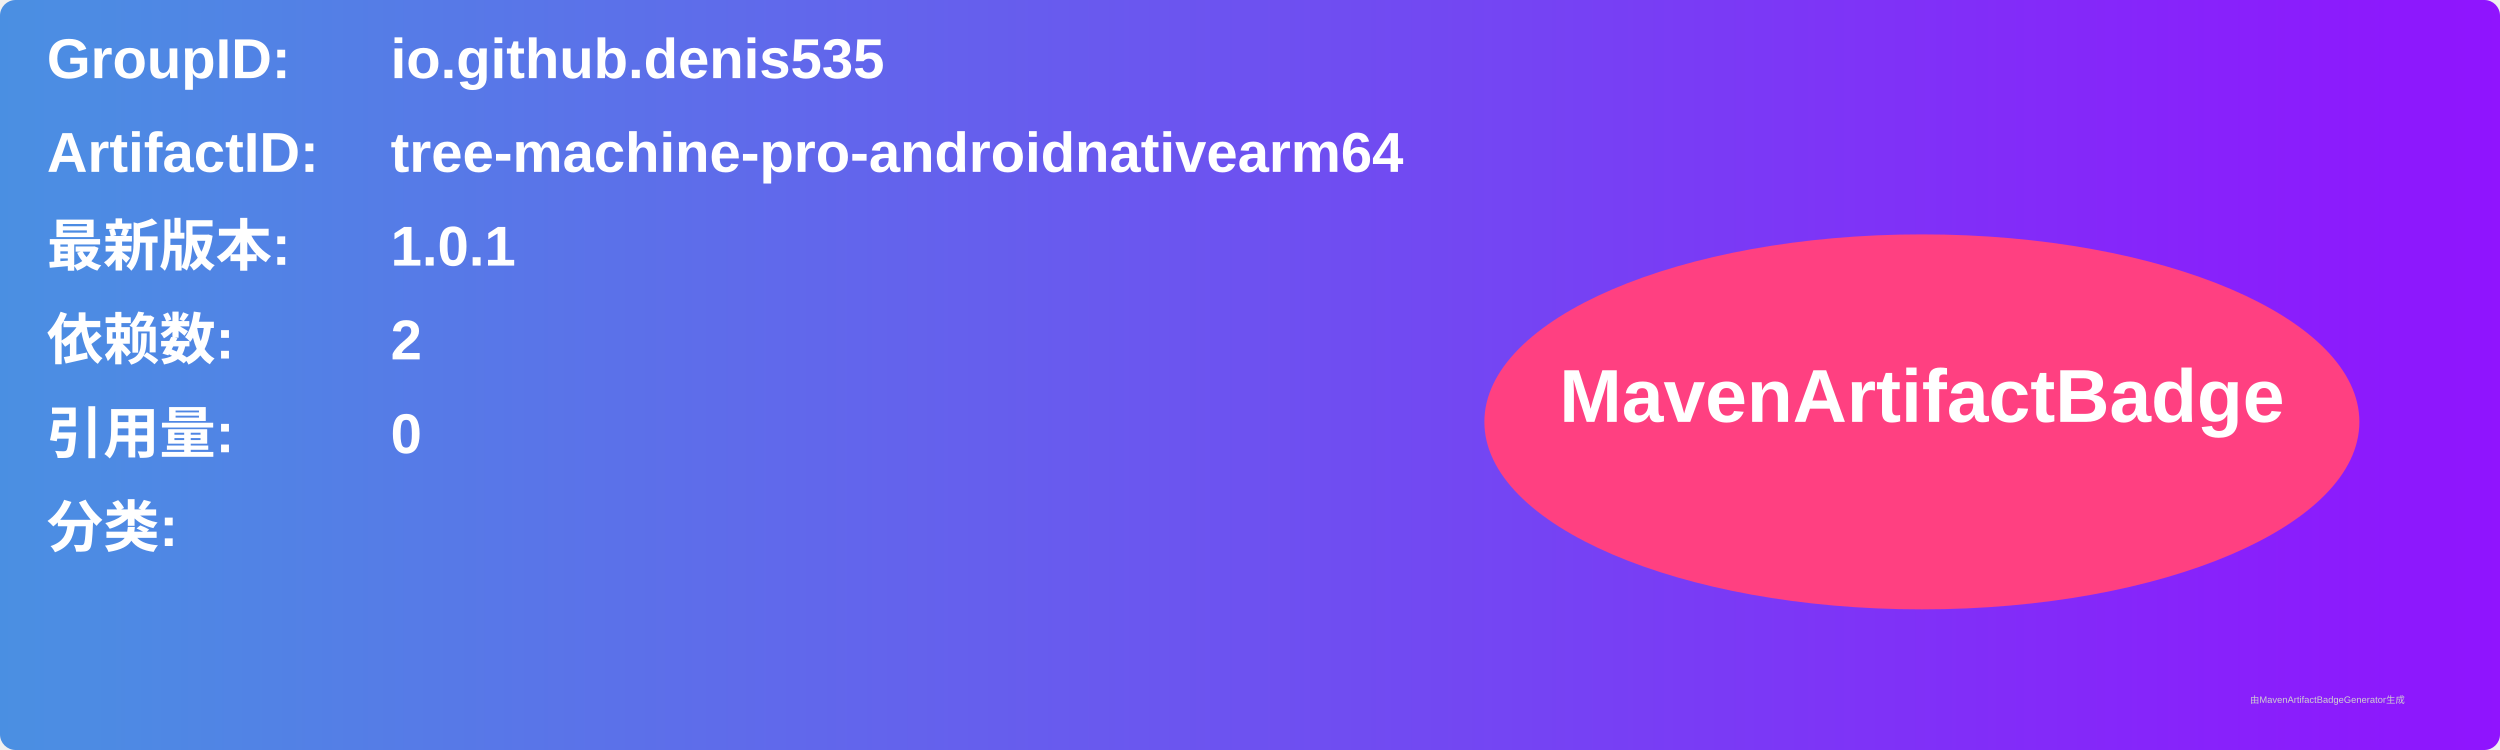
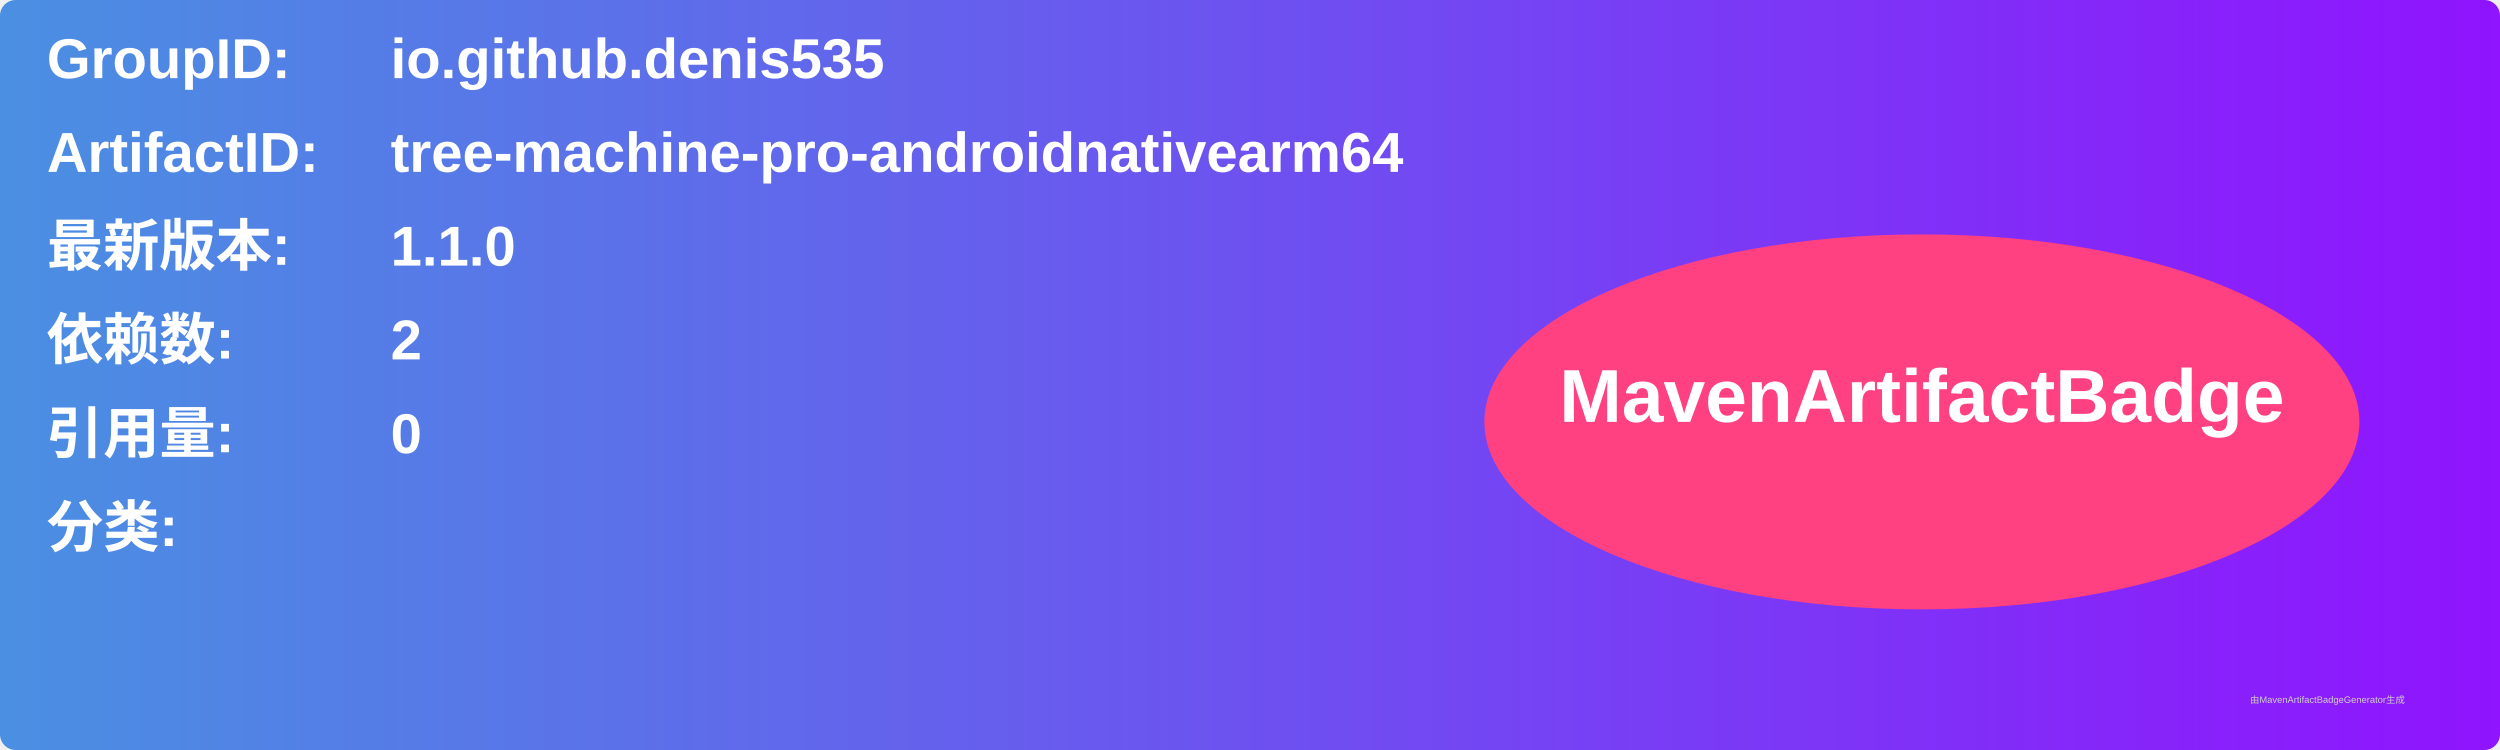
<svg xmlns="http://www.w3.org/2000/svg" width="800" height="240" viewBox="0 0 800 240">
  <linearGradient id="grad" x1="0%" y1="0%" x2="100%" y2="0%">
    <stop offset="0%" stop-color="#4a90e2" />
    <stop offset="100%" stop-color="#9013fe" />
  </linearGradient>
  <rect width="100%" height="100%" rx="5" ry="5" fill="url(#grad)" />
  <g transform="translate(15, 15)">
    <text x="0" y="10" font-family="Arial" font-size="18" fill="white" font-weight="bold" width="260">GroupID:</text>
    <text x="110" y="10" font-family="Arial" font-size="18" fill="white" font-weight="bold" width="460">io.github.denis535</text>
    <text x="0" y="40" font-family="Arial" font-size="18" fill="white" font-weight="bold" width="260">ArtifactID:</text>
    <text x="110" y="40" font-family="Arial" font-size="18" fill="white" font-weight="bold" width="460">tree-machine-pro-androidnativearm64</text>
    <text x="0" y="70" font-family="Arial" font-size="18" fill="white" font-weight="bold">最新版本:</text>
    <text x="110" y="70" font-family="Arial" font-size="18" fill="white" font-weight="bold">
-       <tspan font-weight="bold">1.0.1</tspan>
+       <tspan font-weight="bold">1.1.0</tspan>
    </text>
    <text x="0" y="100" font-family="Arial" font-size="18" fill="white" font-weight="bold">依赖数: </text>
    <text x="110" y="100" font-family="Arial" font-size="18" fill="white">
      <tspan font-weight="bold">2</tspan>
    </text>
    <text x="0" y="130" font-family="Arial" font-size="18" fill="white" font-weight="bold">引用量: </text>
    <text x="110" y="130" font-family="Arial" font-size="18" fill="white">
      <tspan font-weight="bold">0</tspan>
    </text>
    <text x="0" y="160" font-family="Arial" font-size="18" fill="white" font-weight="bold">分类:</text>
    <text x="10" y="190" font-family="Arial" font-size="10" fill="white">
      <tspan font-weight="bold" />
    </text>
    <ellipse cx="600" cy="120" rx="140" ry="60" fill="#ff4081" />
    <text x="600" y="120" text-anchor="middle" font-family="Arial" font-size="24" fill="white" font-weight="bold">MavenArtifactBadge</text>
  </g>
  <text x="720" y="225" font-family="Arial" font-size="3" fill="#d0d0d0">由MavenArtifactBadgeGenerator生成</text>
</svg>
